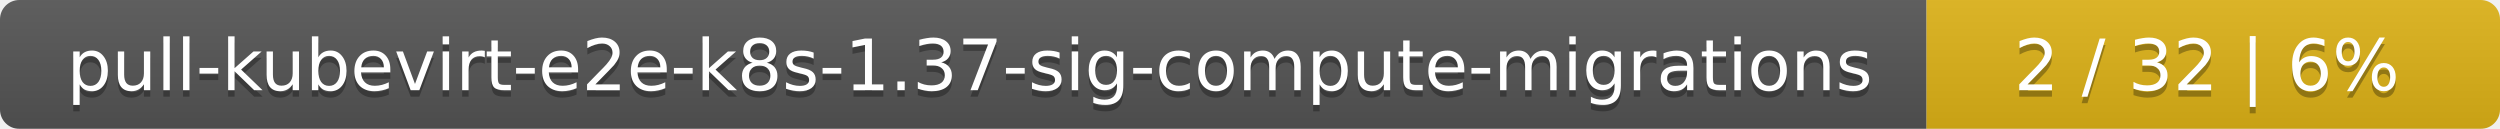
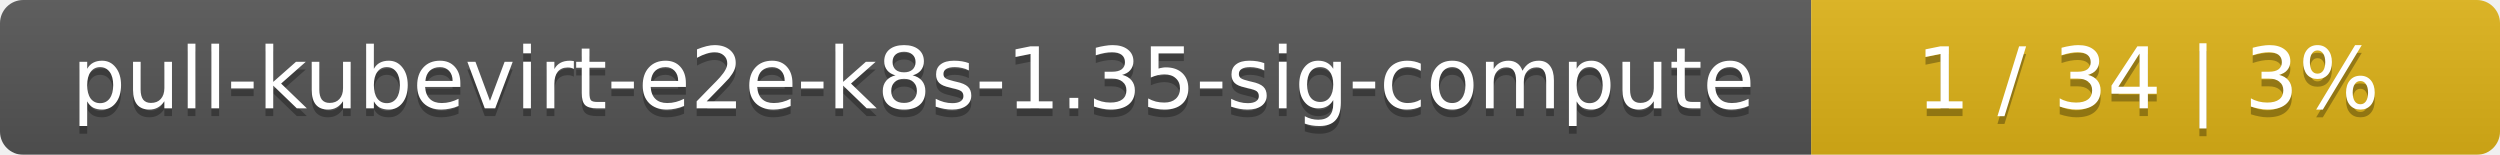
- <svg xmlns="http://www.w3.org/2000/svg" width="388" height="20">
+ <svg xmlns="http://www.w3.org/2000/svg" width="323" height="20">
  <linearGradient id="smooth" x2="0" y2="100%">
    <stop offset="0" stop-color="#bbb" stop-opacity=".1" />
    <stop offset="1" stop-opacity=".1" />
  </linearGradient>
  <mask id="round">
-     <rect width="388" height="20" rx="3" fill="#fff" />
+     <rect width="323" height="20" rx="3" fill="#fff" />
  </mask>
  <g mask="url(#round)">
-     <rect width="299" height="20" fill="#555" />
-     <rect x="299" width="89" height="20" fill="#dfb317" />
-     <rect width="388" height="20" fill="url(#smooth)" />
+     <rect width="234" height="20" fill="#555" />
+     <rect x="234" width="89" height="20" fill="#dfb317" />
+     <rect width="323" height="20" fill="url(#smooth)" />
  </g>
  <g fill="#fff" text-anchor="middle" font-family="DejaVu Sans,Verdana,Geneva,sans-serif" font-size="11">
-     <text x="150.5" y="15" fill="#010101" fill-opacity=".3">pull-kubevirt-e2e-k8s-1.37-sig-compute-migrations</text>
-     <text x="150.5" y="14">pull-kubevirt-e2e-k8s-1.37-sig-compute-migrations</text>
-     <text x="342.5" y="15" fill="#010101" fill-opacity=".3">2 / 32    |    6%</text>
-     <text x="342.5" y="14">2 / 32    |    6%</text>
+     <text x="118" y="15" fill="#010101" fill-opacity=".3">pull-kubevirt-e2e-k8s-1.35-sig-compute</text>
+     <text x="118" y="14">pull-kubevirt-e2e-k8s-1.35-sig-compute</text>
+     <text x="277.5" y="15" fill="#010101" fill-opacity=".3">1 / 34    |    3%</text>
+     <text x="277.5" y="14">1 / 34    |    3%</text>
  </g>
</svg>
